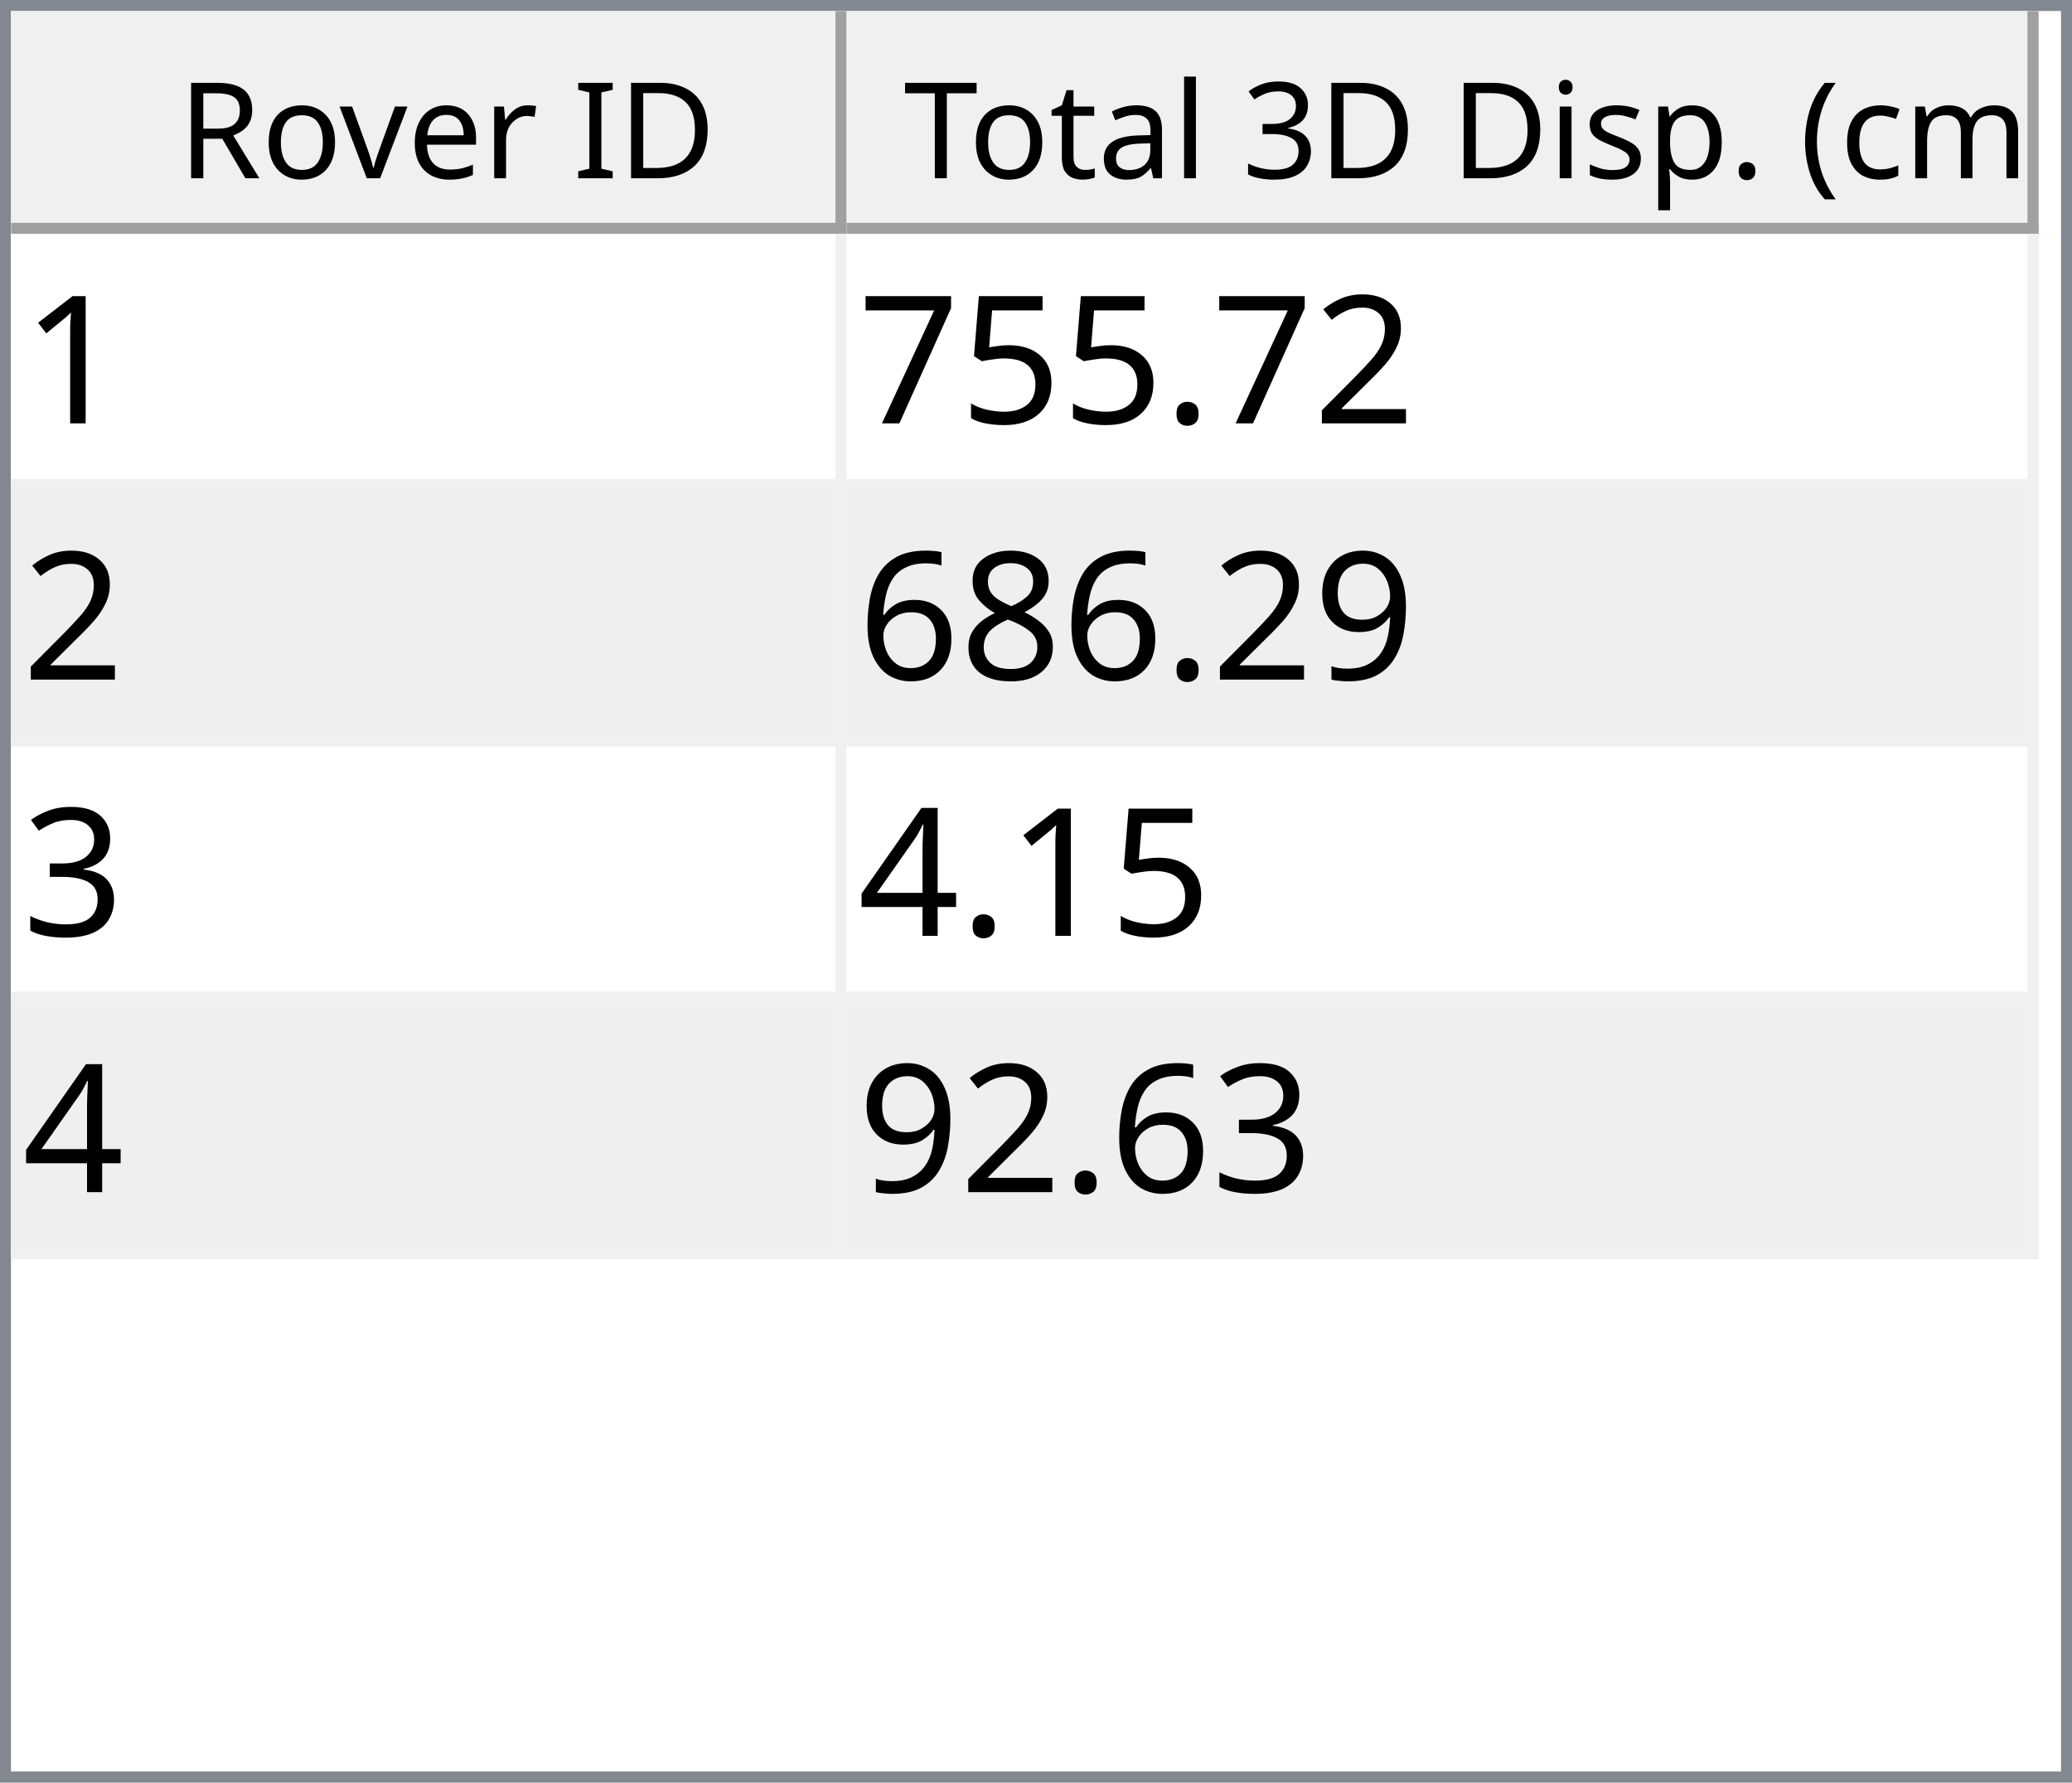
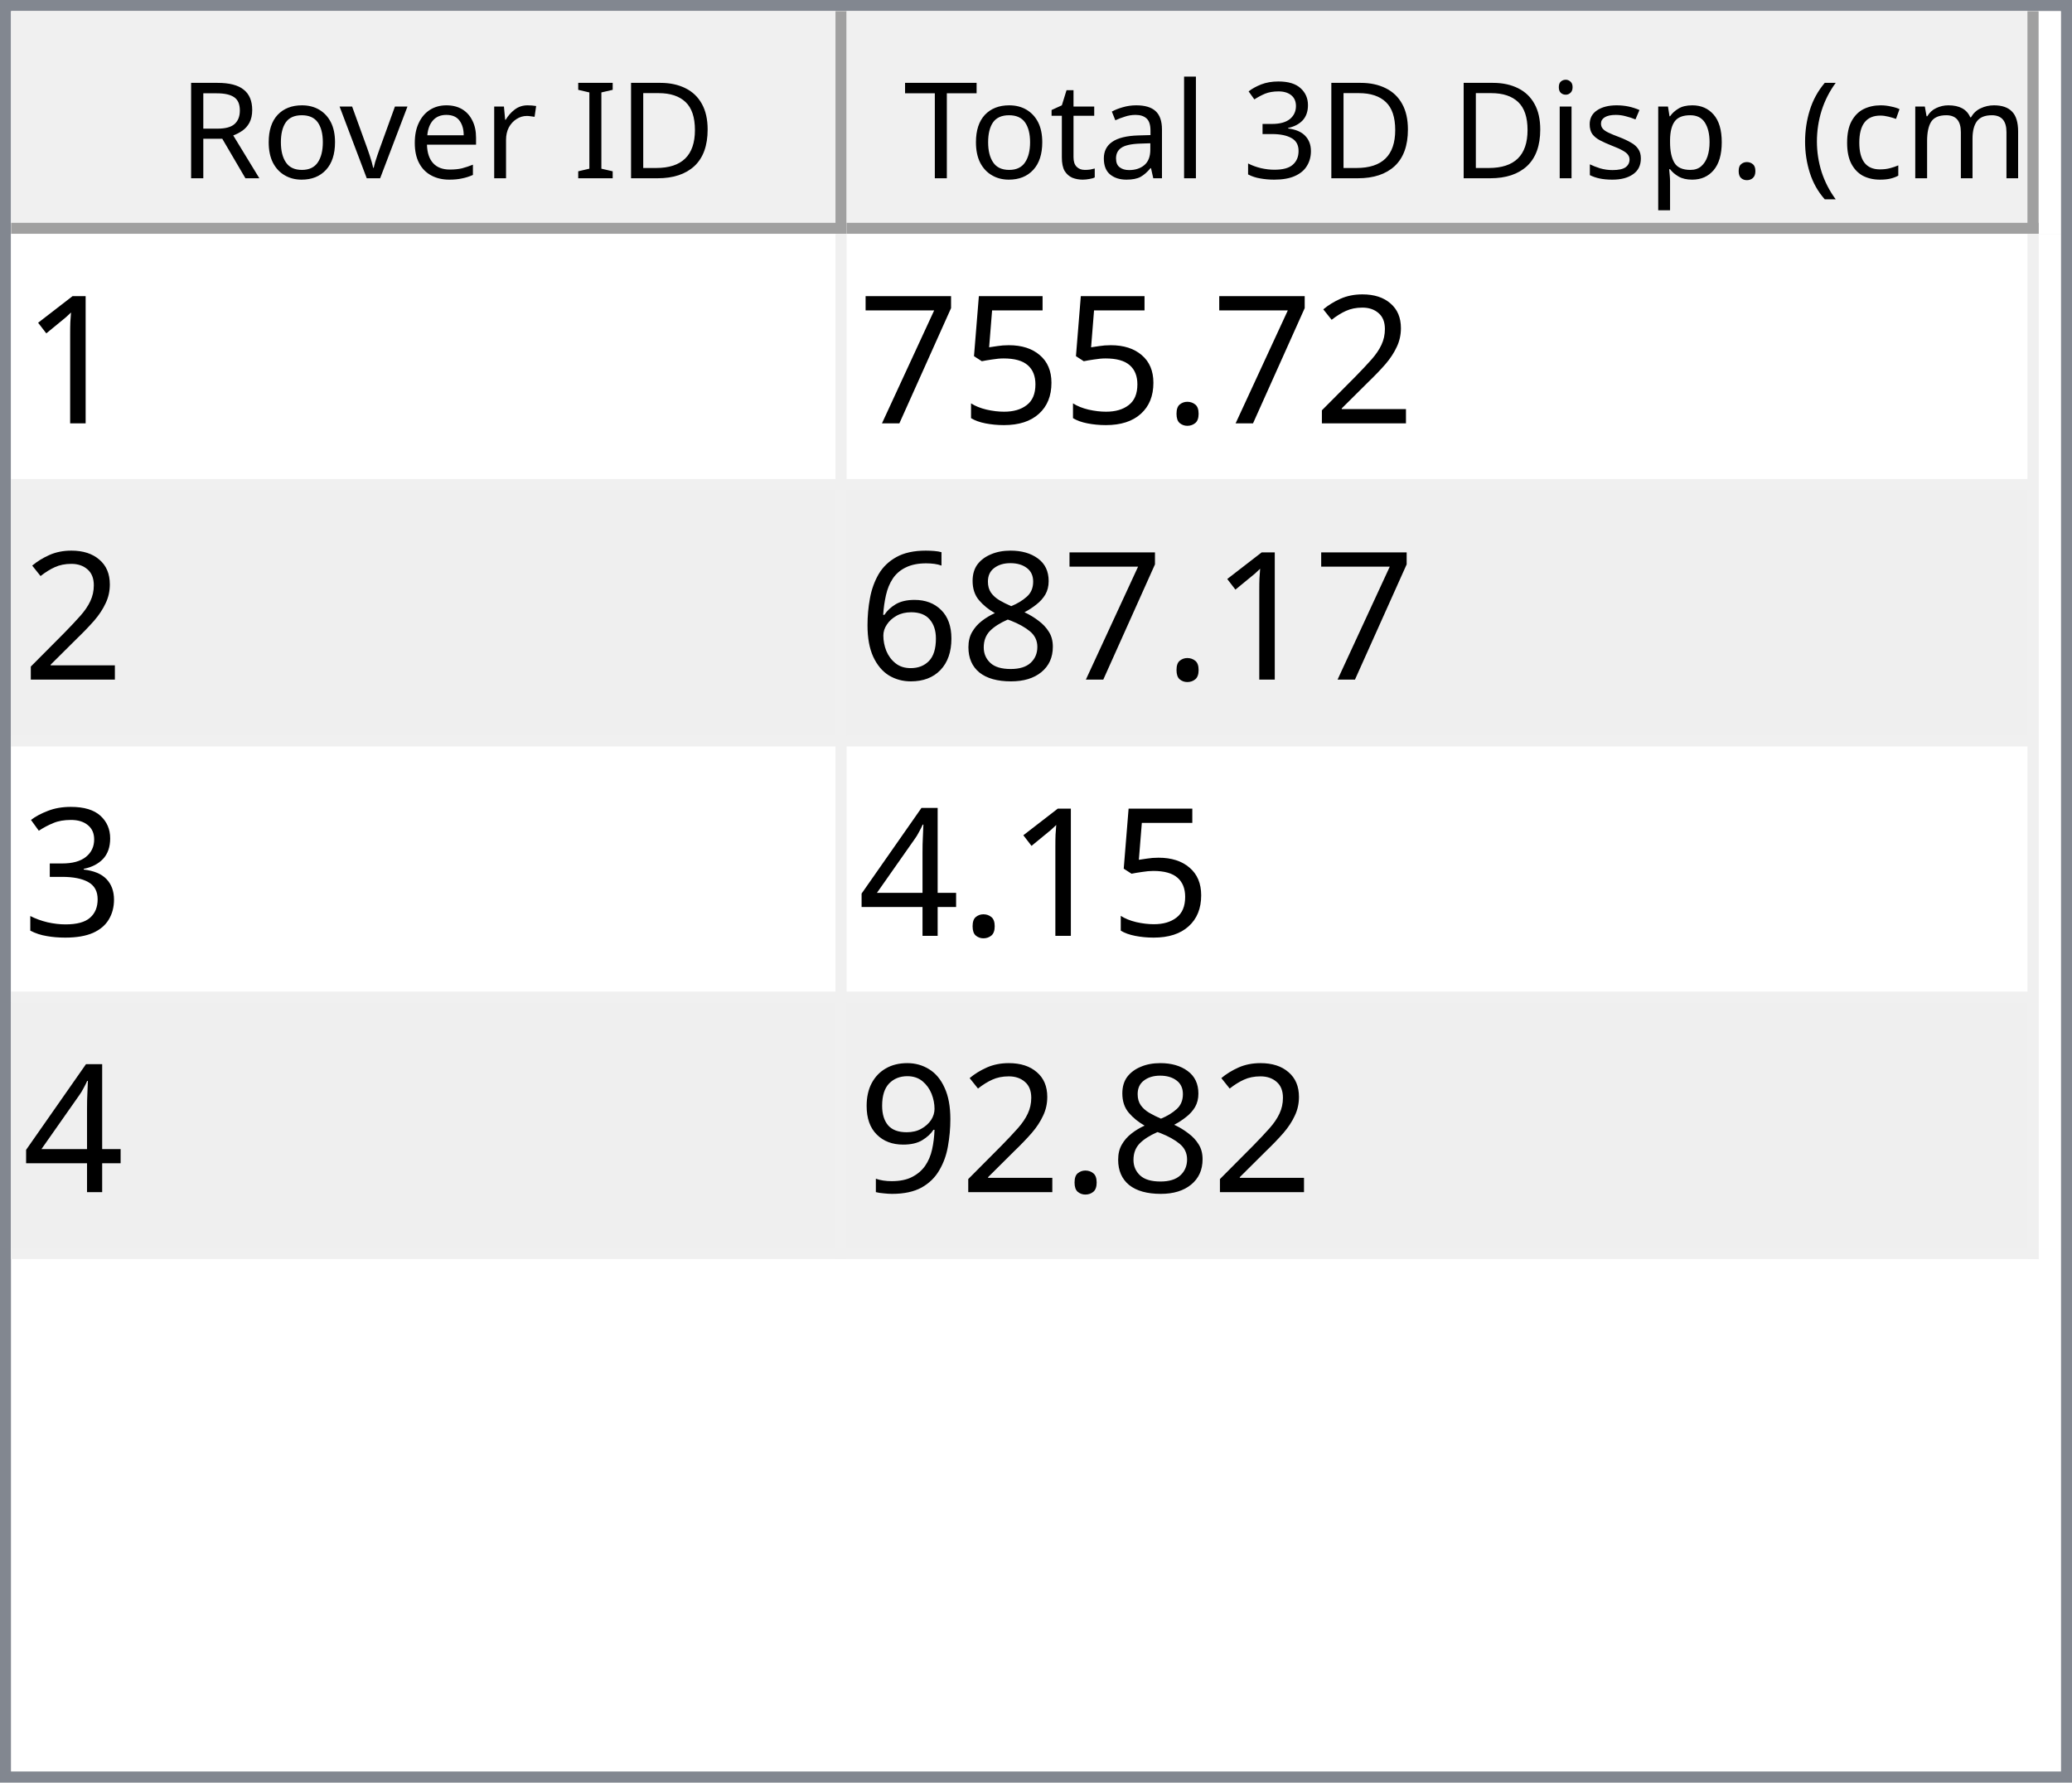
<svg xmlns="http://www.w3.org/2000/svg" style="fill-opacity:1; color-rendering:auto; color-interpolation:auto; text-rendering:auto; stroke:black; stroke-linecap:square; stroke-miterlimit:10; shape-rendering:auto; stroke-opacity:1; fill:black; stroke-dasharray:none; font-weight:normal; stroke-width:1; font-family:'Dialog'; font-style:normal; stroke-linejoin:miter; font-size:12px; stroke-dashoffset:0; image-rendering:auto;" width="186" height="160">
  <defs id="genericDefs" />
  <g>
    <defs id="defs1">
      <clipPath clipPathUnits="userSpaceOnUse" id="clipPath1">
        <path d="M0 0 L186 0 L186 160 L0 160 L0 0 Z" />
      </clipPath>
      <clipPath clipPathUnits="userSpaceOnUse" id="clipPath2">
        <path d="M0 0 L0 160 L186 160 L186 0 Z" />
      </clipPath>
      <clipPath clipPathUnits="userSpaceOnUse" id="clipPath3">
        <path d="M0 0 L0 20 L184 20 L184 0 Z" />
      </clipPath>
      <clipPath clipPathUnits="userSpaceOnUse" id="clipPath4">
        <path d="M0 0 L0 20 L75 20 L75 0 Z" />
      </clipPath>
      <clipPath clipPathUnits="userSpaceOnUse" id="clipPath5">
        <path d="M1 1 L1 19 L74 19 L74 1 Z" />
      </clipPath>
      <clipPath clipPathUnits="userSpaceOnUse" id="clipPath6">
        <path d="M0 0 L0 18 L73 18 L73 0 Z" />
      </clipPath>
      <clipPath clipPathUnits="userSpaceOnUse" id="clipPath7">
        <path d="M-0.5 -0.5 L-0.5 19.5 L74.5 19.5 L74.5 -0.5 Z" />
      </clipPath>
      <clipPath clipPathUnits="userSpaceOnUse" id="clipPath8">
        <path d="M0 0 L0 20 L107 20 L107 0 Z" />
      </clipPath>
      <clipPath clipPathUnits="userSpaceOnUse" id="clipPath9">
        <path d="M1 1 L1 19 L106 19 L106 1 Z" />
      </clipPath>
      <clipPath clipPathUnits="userSpaceOnUse" id="clipPath10">
        <path d="M0 0 L0 18 L105 18 L105 0 Z" />
      </clipPath>
      <clipPath clipPathUnits="userSpaceOnUse" id="clipPath11">
        <path d="M-0.5 -0.5 L-0.5 19.5 L106.5 19.5 L106.5 -0.5 Z" />
      </clipPath>
      <clipPath clipPathUnits="userSpaceOnUse" id="clipPath12">
        <path d="M0 0 L0 138 L184 138 L184 0 Z" />
      </clipPath>
      <clipPath clipPathUnits="userSpaceOnUse" id="clipPath13">
        <path d="M0 0 L0 92 L182 92 L182 0 Z" />
      </clipPath>
      <clipPath clipPathUnits="userSpaceOnUse" id="clipPath14">
        <path d="M-0.5 -0.5 L-0.5 91.5 L181.5 91.5 L181.5 -0.5 Z" />
      </clipPath>
      <clipPath clipPathUnits="userSpaceOnUse" id="clipPath15">
        <path d="M0 0 L0 22 L74 22 L74 0 Z" />
      </clipPath>
      <clipPath clipPathUnits="userSpaceOnUse" id="clipPath16">
        <path d="M0 0 L0 22 L106 22 L106 0 Z" />
      </clipPath>
      <font horiz-adv-x="64.551" id="font1">
        <font-face ascent="107.91" descent="25.098" units-per-em="100" style="font-style:normal; font-family:Segoe UI; font-weight:normal;" />
        <missing-glyph horiz-adv-x="64.551" d="M8.109 0 L8.109 68.266 L56.453 68.266 L56.453 0 L8.109 0 ZM15.328 7.234 L49.219 7.234 L49.219 61.031 L15.328 61.031 L15.328 7.234 Z" />
        <glyph unicode="D" horiz-adv-x="70.117" d="M9.188 0 L9.188 70.016 L28.516 70.016 Q65.531 70.016 65.531 35.891 Q65.531 19.672 55.25 9.836 Q44.969 0 27.734 0 L9.188 0 ZM17.391 62.594 L17.391 7.422 L27.828 7.422 Q41.609 7.422 49.273 14.797 Q56.938 22.172 56.938 35.688 Q56.938 62.594 28.328 62.594 L17.391 62.594 Z" />
        <glyph unicode="I" horiz-adv-x="26.611" d="M17.391 0 L9.188 0 L9.188 70.016 L17.391 70.016 L17.391 0 Z" />
        <glyph unicode=" " horiz-adv-x="27.393" d="" />
        <glyph unicode="r" horiz-adv-x="34.766" d="M34.188 41.891 Q32.078 43.5 28.125 43.5 Q23 43.5 19.555 38.672 Q16.109 33.844 16.109 25.484 L16.109 0 L8.109 0 L8.109 50 L16.109 50 L16.109 39.703 L16.312 39.703 Q18.016 44.969 21.531 47.922 Q25.047 50.875 29.391 50.875 Q32.516 50.875 34.188 50.203 L34.188 41.891 Z" />
        <glyph unicode="e" horiz-adv-x="52.295" d="M48.297 23 L12.984 23 Q13.188 14.656 17.484 10.109 Q21.781 5.562 29.297 5.562 Q37.75 5.562 44.828 11.141 L44.828 3.609 Q38.234 -1.172 27.391 -1.172 Q16.797 -1.172 10.742 5.641 Q4.688 12.453 4.688 24.812 Q4.688 36.469 11.305 43.82 Q17.922 51.172 27.734 51.172 Q37.547 51.172 42.922 44.828 Q48.297 38.484 48.297 27.203 L48.297 23 ZM40.094 29.781 Q40.047 36.719 36.75 40.578 Q33.453 44.438 27.594 44.438 Q21.922 44.438 17.969 40.383 Q14.016 36.328 13.094 29.781 L40.094 29.781 Z" />
        <glyph unicode="v" horiz-adv-x="47.9" d="M47.406 50 L27.484 0 L19.625 0 L0.688 50 L9.469 50 L22.172 13.672 Q23.578 9.672 23.922 6.688 L24.125 6.688 Q24.609 10.453 25.688 13.484 L38.969 50 L47.406 50 Z" />
        <glyph unicode="o" horiz-adv-x="58.594" d="M29 -1.172 Q17.922 -1.172 11.305 5.836 Q4.688 12.844 4.688 24.422 Q4.688 37.016 11.57 44.094 Q18.453 51.172 30.172 51.172 Q41.359 51.172 47.633 44.289 Q53.906 37.406 53.906 25.203 Q53.906 13.234 47.141 6.031 Q40.375 -1.172 29 -1.172 ZM29.594 44.438 Q21.875 44.438 17.383 39.188 Q12.891 33.938 12.891 24.703 Q12.891 15.828 17.43 10.695 Q21.969 5.562 29.594 5.562 Q37.359 5.562 41.531 10.594 Q45.703 15.625 45.703 24.906 Q45.703 34.281 41.531 39.359 Q37.359 44.438 29.594 44.438 Z" />
        <glyph unicode="R" horiz-adv-x="59.814" d="M59.375 0 L49.609 0 L37.891 19.625 Q36.281 22.359 34.766 24.289 Q33.25 26.219 31.664 27.438 Q30.078 28.656 28.25 29.219 Q26.422 29.781 24.125 29.781 L17.391 29.781 L17.391 0 L9.188 0 L9.188 70.016 L30.078 70.016 Q34.672 70.016 38.555 68.867 Q42.438 67.719 45.289 65.375 Q48.141 63.031 49.758 59.547 Q51.375 56.062 51.375 51.375 Q51.375 47.703 50.273 44.656 Q49.172 41.609 47.148 39.211 Q45.125 36.812 42.266 35.133 Q39.406 33.453 35.844 32.516 L35.844 32.328 Q37.594 31.547 38.891 30.547 Q40.188 29.547 41.359 28.18 Q42.531 26.812 43.68 25.078 Q44.828 23.344 46.234 21.047 L59.375 0 ZM17.391 62.594 L17.391 37.203 L28.516 37.203 Q31.594 37.203 34.203 38.133 Q36.812 39.062 38.719 40.797 Q40.625 42.531 41.703 45.047 Q42.781 47.562 42.781 50.688 Q42.781 56.297 39.141 59.445 Q35.5 62.594 28.609 62.594 L17.391 62.594 Z" />
        <glyph unicode=")" horiz-adv-x="30.176" d="M8.297 -15.922 L1.172 -15.922 Q16.406 2.344 16.406 26.812 Q16.406 51.469 1.078 70.016 L8.297 70.016 Q23.531 52.156 23.531 26.703 Q23.531 1.375 8.297 -15.922 Z" />
        <glyph unicode="m" horiz-adv-x="86.133" d="M79.109 0 L71.094 0 L71.094 28.719 Q71.094 37.016 68.531 40.727 Q65.969 44.438 59.906 44.438 Q54.781 44.438 51.195 39.75 Q47.609 35.062 47.609 28.516 L47.609 0 L39.594 0 L39.594 29.688 Q39.594 44.438 28.219 44.438 Q22.953 44.438 19.531 40.016 Q16.109 35.594 16.109 28.516 L16.109 0 L8.109 0 L8.109 50 L16.109 50 L16.109 42.094 L16.312 42.094 Q21.625 51.172 31.844 51.172 Q36.969 51.172 40.773 48.312 Q44.578 45.453 46 40.828 Q51.562 51.172 62.594 51.172 Q79.109 51.172 79.109 30.812 L79.109 0 Z" />
        <glyph unicode="c" horiz-adv-x="46.191" d="M42.188 2.297 Q36.422 -1.172 28.516 -1.172 Q17.828 -1.172 11.258 5.789 Q4.688 12.75 4.688 23.828 Q4.688 36.188 11.766 43.68 Q18.844 51.172 30.672 51.172 Q37.25 51.172 42.281 48.734 L42.281 40.531 Q36.719 44.438 30.375 44.438 Q22.703 44.438 17.797 38.945 Q12.891 33.453 12.891 24.516 Q12.891 15.719 17.508 10.641 Q22.125 5.562 29.891 5.562 Q36.422 5.562 42.188 9.906 L42.188 2.297 Z" />
        <glyph unicode="(" horiz-adv-x="30.176" d="M29.109 -15.922 L21.969 -15.922 Q6.844 1.375 6.844 26.703 Q6.844 52.156 21.969 70.016 L29.203 70.016 Q13.875 51.469 13.875 26.812 Q13.875 2.344 29.109 -15.922 Z" />
        <glyph unicode="." horiz-adv-x="21.68" d="M10.891 -1.078 Q8.641 -1.078 7.055 0.539 Q5.469 2.156 5.469 4.391 Q5.469 6.641 7.055 8.273 Q8.641 9.906 10.891 9.906 Q13.188 9.906 14.797 8.273 Q16.406 6.641 16.406 4.391 Q16.406 2.156 14.797 0.539 Q13.188 -1.078 10.891 -1.078 Z" />
        <glyph unicode="p" horiz-adv-x="58.789" d="M16.312 7.234 L16.109 7.234 L16.109 -23 L8.109 -23 L8.109 50 L16.109 50 L16.109 41.219 L16.312 41.219 Q22.219 51.172 33.594 51.172 Q43.266 51.172 48.688 44.461 Q54.109 37.75 54.109 26.469 Q54.109 13.922 48 6.375 Q41.891 -1.172 31.297 -1.172 Q21.578 -1.172 16.312 7.234 ZM16.109 27.391 L16.109 20.406 Q16.109 14.203 20.141 9.883 Q24.172 5.562 30.375 5.562 Q37.641 5.562 41.773 11.133 Q45.906 16.703 45.906 26.609 Q45.906 34.969 42.047 39.703 Q38.188 44.438 31.594 44.438 Q24.609 44.438 20.359 39.578 Q16.109 34.719 16.109 27.391 Z" />
        <glyph unicode="s" horiz-adv-x="42.432" d="M5.078 1.812 L5.078 10.406 Q11.625 5.562 19.484 5.562 Q30.031 5.562 30.031 12.594 Q30.031 14.594 29.125 15.992 Q28.219 17.391 26.68 18.461 Q25.141 19.531 23.07 20.383 Q21 21.234 18.609 22.172 Q15.281 23.484 12.766 24.828 Q10.25 26.172 8.57 27.859 Q6.891 29.547 6.031 31.695 Q5.172 33.844 5.172 36.719 Q5.172 40.234 6.789 42.945 Q8.406 45.656 11.086 47.484 Q13.766 49.312 17.211 50.242 Q20.656 51.172 24.312 51.172 Q30.812 51.172 35.938 48.922 L35.938 40.828 Q30.422 44.438 23.25 44.438 Q21 44.438 19.195 43.922 Q17.391 43.406 16.094 42.477 Q14.797 41.547 14.086 40.258 Q13.375 38.969 13.375 37.406 Q13.375 35.453 14.086 34.133 Q14.797 32.812 16.164 31.789 Q17.531 30.766 19.484 29.938 Q21.438 29.109 23.922 28.125 Q27.25 26.859 29.883 25.516 Q32.516 24.172 34.375 22.484 Q36.234 20.797 37.234 18.602 Q38.234 16.406 38.234 13.375 Q38.234 9.672 36.602 6.938 Q34.969 4.203 32.234 2.398 Q29.5 0.594 25.93 -0.289 Q22.359 -1.172 18.453 -1.172 Q10.75 -1.172 5.078 1.812 Z" />
        <glyph unicode="i" horiz-adv-x="24.219" d="M12.203 62.703 Q10.062 62.703 8.547 64.164 Q7.031 65.625 7.031 67.875 Q7.031 70.125 8.547 71.609 Q10.062 73.094 12.203 73.094 Q14.406 73.094 15.945 71.609 Q17.484 70.125 17.484 67.875 Q17.484 65.719 15.945 64.211 Q14.406 62.703 12.203 62.703 ZM16.109 0 L8.109 0 L8.109 50 L16.109 50 L16.109 0 Z" />
        <glyph unicode="3" horiz-adv-x="53.906" d="M46.531 19.828 Q46.531 15.094 44.75 11.211 Q42.969 7.328 39.719 4.57 Q36.469 1.812 31.93 0.297 Q27.391 -1.219 21.922 -1.219 Q11.922 -1.219 6 2.594 L6 11.188 Q13.094 5.609 22.219 5.609 Q25.875 5.609 28.828 6.539 Q31.781 7.469 33.906 9.227 Q36.031 10.984 37.18 13.477 Q38.328 15.969 38.328 19.094 Q38.328 32.812 18.797 32.812 L12.984 32.812 L12.984 39.594 L18.5 39.594 Q35.797 39.594 35.797 52.484 Q35.797 64.406 22.609 64.406 Q15.188 64.406 8.688 59.422 L8.688 67.188 Q15.375 71.188 24.609 71.188 Q29 71.188 32.57 69.969 Q36.141 68.75 38.68 66.555 Q41.219 64.359 42.609 61.281 Q44 58.203 44 54.5 Q44 40.672 30.031 36.719 L30.031 36.531 Q33.594 36.141 36.625 34.797 Q39.656 33.453 41.852 31.305 Q44.047 29.156 45.289 26.25 Q46.531 23.344 46.531 19.828 Z" />
        <glyph unicode="l" horiz-adv-x="24.219" d="M16.109 0 L8.109 0 L8.109 74.031 L16.109 74.031 L16.109 0 Z" />
        <glyph unicode="a" horiz-adv-x="50.879" d="M43.891 0 L35.891 0 L35.891 7.812 L35.688 7.812 Q30.469 -1.172 20.312 -1.172 Q12.844 -1.172 8.617 2.781 Q4.391 6.734 4.391 13.281 Q4.391 27.297 20.906 29.594 L35.891 31.688 Q35.891 44.438 25.594 44.438 Q16.547 44.438 9.281 38.281 L9.281 46.484 Q16.656 51.172 26.266 51.172 Q43.891 51.172 43.891 32.516 L43.891 0 ZM35.891 25.297 L23.828 23.641 Q18.266 22.859 15.43 20.875 Q12.594 18.891 12.594 13.875 Q12.594 10.203 15.211 7.883 Q17.828 5.562 22.172 5.562 Q28.125 5.562 32.008 9.742 Q35.891 13.922 35.891 20.312 L35.891 25.297 Z" />
        <glyph unicode="t" horiz-adv-x="33.887" d="M31.297 0.484 Q28.469 -1.078 23.828 -1.078 Q10.688 -1.078 10.688 13.578 L10.688 43.172 L2.094 43.172 L2.094 50 L10.688 50 L10.688 62.203 L18.703 64.797 L18.703 50 L31.297 50 L31.297 43.172 L18.703 43.172 L18.703 14.984 Q18.703 9.969 20.414 7.82 Q22.125 5.672 26.078 5.672 Q29.109 5.672 31.297 7.328 L31.297 0.484 Z" />
        <glyph unicode="T" horiz-adv-x="52.393" d="M50.594 62.594 L30.375 62.594 L30.375 0 L22.172 0 L22.172 62.594 L2 62.594 L2 70.016 L50.594 70.016 L50.594 62.594 Z" />
      </font>
      <font horiz-adv-x="75.0" id="font2">
        <font-face ascent="100.537" descent="21.973" units-per-em="100" style="font-style:normal; font-family:sans-serif; font-weight:normal;" />
        <missing-glyph horiz-adv-x="75.0" d="M12.5 0 L12.5 62.5 L62.5 62.5 L62.5 0 L12.5 0 ZM14.062 1.562 L60.938 1.562 L60.938 60.938 L14.062 60.938 L14.062 1.562 Z" />
        <glyph unicode="1" horiz-adv-x="55.615" d="M37.25 0 L28.469 0 L28.469 56 Q25.297 52.984 20.141 49.953 Q14.984 46.922 10.891 45.406 L10.891 53.906 Q18.266 57.375 23.781 62.305 Q29.297 67.234 31.594 71.875 L37.25 71.875 L37.25 0 Z" />
        <glyph unicode="2" horiz-adv-x="55.615" d="M50.344 8.453 L50.344 0 L3.031 0 Q2.938 3.172 4.047 6.109 Q5.859 10.938 9.836 15.625 Q13.812 20.312 21.344 26.469 Q33.016 36.031 37.117 41.625 Q41.219 47.219 41.219 52.203 Q41.219 57.422 37.477 61.008 Q33.734 64.594 27.734 64.594 Q21.391 64.594 17.578 60.789 Q13.766 56.984 13.719 50.25 L4.688 51.172 Q5.609 61.281 11.664 66.578 Q17.719 71.875 27.938 71.875 Q38.234 71.875 44.242 66.164 Q50.25 60.453 50.25 52 Q50.25 47.703 48.492 43.555 Q46.734 39.406 42.656 34.812 Q38.578 30.219 29.109 22.219 Q21.188 15.578 18.945 13.211 Q16.703 10.844 15.234 8.453 L50.344 8.453 Z" />
        <glyph unicode="." horiz-adv-x="27.783" d="M9.078 0 L9.078 10.016 L19.094 10.016 L19.094 0 L9.078 0 Z" />
        <glyph unicode="5" horiz-adv-x="55.615" d="M4.156 18.75 L13.375 19.531 Q14.406 12.797 18.141 9.398 Q21.875 6 27.156 6 Q33.5 6 37.891 10.789 Q42.281 15.578 42.281 23.484 Q42.281 31 38.062 35.352 Q33.844 39.703 27 39.703 Q22.75 39.703 19.336 37.773 Q15.922 35.844 13.969 32.766 L5.719 33.844 L12.641 70.609 L48.25 70.609 L48.25 62.203 L19.672 62.203 L15.828 42.969 Q22.266 47.469 29.344 47.469 Q38.719 47.469 45.164 40.969 Q51.609 34.469 51.609 24.266 Q51.609 14.547 45.953 7.469 Q39.062 -1.219 27.156 -1.219 Q17.391 -1.219 11.211 4.25 Q5.031 9.719 4.156 18.75 Z" />
        <glyph unicode="7" horiz-adv-x="55.615" d="M4.734 62.203 L4.734 70.656 L51.078 70.656 L51.078 63.812 Q44.234 56.547 37.523 44.484 Q30.812 32.422 27.156 19.672 Q24.516 10.688 23.781 0 L14.75 0 Q14.891 8.453 18.062 20.414 Q21.234 32.375 27.172 43.484 Q33.109 54.594 39.797 62.203 L4.734 62.203 Z" />
-         <glyph unicode="9" horiz-adv-x="55.615" d="M5.469 16.547 L13.922 17.328 Q14.984 11.375 18.016 8.688 Q21.047 6 25.781 6 Q29.828 6 32.883 7.859 Q35.938 9.719 37.891 12.82 Q39.844 15.922 41.164 21.195 Q42.484 26.469 42.484 31.938 Q42.484 32.516 42.438 33.688 Q39.797 29.5 35.234 26.883 Q30.672 24.266 25.344 24.266 Q16.453 24.266 10.305 30.711 Q4.156 37.156 4.156 47.703 Q4.156 58.594 10.578 65.234 Q17 71.875 26.656 71.875 Q33.641 71.875 39.43 68.117 Q45.219 64.359 48.219 57.398 Q51.219 50.438 51.219 37.25 Q51.219 23.531 48.242 15.406 Q45.266 7.281 39.383 3.031 Q33.5 -1.219 25.594 -1.219 Q17.188 -1.219 11.867 3.445 Q6.547 8.109 5.469 16.547 ZM41.453 48.141 Q41.453 55.719 37.43 60.156 Q33.406 64.594 27.734 64.594 Q21.875 64.594 17.531 59.812 Q13.188 55.031 13.188 47.406 Q13.188 40.578 17.312 36.305 Q21.438 32.031 27.484 32.031 Q33.594 32.031 37.523 36.305 Q41.453 40.578 41.453 48.141 Z" />
        <glyph unicode="8" horiz-adv-x="55.615" d="M17.672 38.812 Q12.203 40.828 9.57 44.539 Q6.938 48.25 6.938 53.422 Q6.938 61.234 12.555 66.555 Q18.172 71.875 27.484 71.875 Q36.859 71.875 42.578 66.43 Q48.297 60.984 48.297 53.172 Q48.297 48.188 45.68 44.508 Q43.062 40.828 37.75 38.812 Q44.344 36.672 47.781 31.883 Q51.219 27.094 51.219 20.453 Q51.219 11.281 44.727 5.031 Q38.234 -1.219 27.641 -1.219 Q17.047 -1.219 10.547 5.055 Q4.047 11.328 4.047 20.703 Q4.047 27.688 7.594 32.398 Q11.141 37.109 17.672 38.812 ZM15.922 53.719 Q15.922 48.641 19.195 45.414 Q22.469 42.188 27.688 42.188 Q32.766 42.188 36.016 45.383 Q39.266 48.578 39.266 53.219 Q39.266 58.062 35.914 61.359 Q32.562 64.656 27.594 64.656 Q22.562 64.656 19.242 61.43 Q15.922 58.203 15.922 53.719 ZM13.094 20.656 Q13.094 16.891 14.875 13.375 Q16.656 9.859 20.172 7.93 Q23.688 6 27.734 6 Q34.031 6 38.133 10.055 Q42.234 14.109 42.234 20.359 Q42.234 26.703 38.016 30.859 Q33.797 35.016 27.438 35.016 Q21.234 35.016 17.164 30.914 Q13.094 26.812 13.094 20.656 Z" />
        <glyph unicode="6" horiz-adv-x="55.615" d="M49.75 54.047 L41.016 53.375 Q39.844 58.547 37.703 60.891 Q34.125 64.656 28.906 64.656 Q24.703 64.656 21.531 62.312 Q17.391 59.281 14.992 53.469 Q12.594 47.656 12.5 36.922 Q15.672 41.75 20.266 44.094 Q24.859 46.438 29.891 46.438 Q38.672 46.438 44.852 39.969 Q51.031 33.5 51.031 23.25 Q51.031 16.5 48.125 10.719 Q45.219 4.938 40.141 1.859 Q35.062 -1.219 28.609 -1.219 Q17.625 -1.219 10.695 6.859 Q3.766 14.938 3.766 33.5 Q3.766 54.25 11.422 63.672 Q18.109 71.875 29.438 71.875 Q37.891 71.875 43.289 67.141 Q48.688 62.406 49.75 54.047 ZM13.875 23.188 Q13.875 18.656 15.797 14.508 Q17.719 10.359 21.188 8.18 Q24.656 6 28.469 6 Q34.031 6 38.039 10.492 Q42.047 14.984 42.047 22.703 Q42.047 30.125 38.086 34.398 Q34.125 38.672 28.125 38.672 Q22.172 38.672 18.023 34.398 Q13.875 30.125 13.875 23.188 Z" />
        <glyph unicode="3" horiz-adv-x="55.615" d="M4.203 18.891 L12.984 20.062 Q14.5 12.594 18.141 9.297 Q21.781 6 27 6 Q33.203 6 37.477 10.297 Q41.75 14.594 41.75 20.953 Q41.75 27 37.797 30.93 Q33.844 34.859 27.734 34.859 Q25.25 34.859 21.531 33.891 L22.516 41.609 Q23.391 41.5 23.922 41.5 Q29.547 41.5 34.039 44.43 Q38.531 47.359 38.531 53.469 Q38.531 58.297 35.258 61.477 Q31.984 64.656 26.812 64.656 Q21.688 64.656 18.266 61.43 Q14.844 58.203 13.875 51.766 L5.078 53.328 Q6.688 62.156 12.398 67.016 Q18.109 71.875 26.609 71.875 Q32.469 71.875 37.398 69.359 Q42.328 66.844 44.945 62.5 Q47.562 58.156 47.562 53.266 Q47.562 48.641 45.07 44.828 Q42.578 41.016 37.703 38.766 Q44.047 37.312 47.562 32.695 Q51.078 28.078 51.078 21.141 Q51.078 11.766 44.242 5.25 Q37.406 -1.266 26.953 -1.266 Q17.531 -1.266 11.305 4.352 Q5.078 9.969 4.203 18.891 Z" />
        <glyph unicode="4" horiz-adv-x="55.615" d="M32.328 0 L32.328 17.141 L1.266 17.141 L1.266 25.203 L33.938 71.578 L41.109 71.578 L41.109 25.203 L50.781 25.203 L50.781 17.141 L41.109 17.141 L41.109 0 L32.328 0 ZM32.328 25.203 L32.328 57.469 L9.906 25.203 L32.328 25.203 Z" />
+         <glyph unicode="9" horiz-adv-x="55.615" d="M5.469 16.547 L13.922 17.328 Q14.984 11.375 18.016 8.688 Q21.047 6 25.781 6 Q29.828 6 32.883 7.859 Q35.938 9.719 37.891 12.82 Q39.844 15.922 41.164 21.195 Q42.484 26.469 42.484 31.938 Q42.484 32.516 42.438 33.688 Q39.797 29.5 35.234 26.883 Q30.672 24.266 25.344 24.266 Q16.453 24.266 10.305 30.711 Q4.156 37.156 4.156 47.703 Q4.156 58.594 10.578 65.234 Q17 71.875 26.656 71.875 Q33.641 71.875 39.43 68.117 Q45.219 64.359 48.219 57.398 Q51.219 50.438 51.219 37.25 Q51.219 23.531 48.242 15.406 Q45.266 7.281 39.383 3.031 Q33.5 -1.219 25.594 -1.219 Q17.188 -1.219 11.867 3.445 Q6.547 8.109 5.469 16.547 ZM41.453 48.141 Q41.453 55.719 37.43 60.156 Q33.406 64.594 27.734 64.594 Q21.875 64.594 17.531 59.812 Q13.188 55.031 13.188 47.406 Q13.188 40.578 17.312 36.305 Q21.438 32.031 27.484 32.031 Q33.594 32.031 37.523 36.305 Q41.453 40.578 41.453 48.141 Z" />
      </font>
    </defs>
    <g style="fill:white; stroke:white;">
      <rect x="0" y="0" width="186" style="clip-path:url(#clipPath1); stroke:none;" height="160" />
    </g>
    <g style="fill:white; text-rendering:optimizeSpeed; color-rendering:optimizeSpeed; image-rendering:optimizeSpeed; shape-rendering:crispEdges; stroke:white; color-interpolation:sRGB;">
      <rect x="0" width="186" height="160" y="0" style="stroke:none;" />
      <path style="stroke:none;" d="M0 160 L186 160 L186 0 L0 0 Z" />
    </g>
    <g style="fill:rgb(240,240,240); font-family:'Segoe UI'; stroke:rgb(240,240,240);">
      <rect x="0" y="0" width="186" style="clip-path:url(#clipPath2); stroke:none;" height="160" />
    </g>
    <g style="fill:rgb(130,135,144); font-family:'Segoe UI'; stroke:rgb(130,135,144);">
      <path d="M0 0 L186 0 L186 160 L0 160 L0 0 ZM1 1 L185 1 L185 159 L1 159 L1 1 Z" style="fill-rule:evenodd; clip-path:url(#clipPath2); stroke:none;" />
    </g>
    <g style="fill:white; font-family:'Segoe UI'; stroke:white;" transform="translate(1,1)">
      <rect x="0" y="0" width="184" style="clip-path:url(#clipPath3); stroke:none;" height="20" />
    </g>
    <g style="fill:rgb(240,240,240); font-family:'Segoe UI'; stroke:rgb(240,240,240);" transform="translate(1,1)">
      <rect x="0" y="0" width="75" style="clip-path:url(#clipPath4); stroke:none;" height="20" />
    </g>
    <g style="font-family:'Segoe UI';" transform="translate(2,2)">
      <text x="14" xml:space="preserve" y="14" style="clip-path:url(#clipPath6); stroke:none;">Rover ID</text>
    </g>
    <g style="fill:rgb(160,160,160); font-family:'Segoe UI'; stroke:rgb(160,160,160); stroke-linejoin:bevel;" transform="translate(1.5,1.5)">
      <line x1="74" x2="74" y1="0" style="fill:none; clip-path:url(#clipPath7);" y2="19" />
    </g>
    <g style="fill:rgb(160,160,160); font-family:'Segoe UI'; stroke:rgb(160,160,160); stroke-linejoin:bevel;" transform="matrix(1,0,0,1,1,1) translate(0.5,0.5)">
      <line x1="0" x2="74" y1="19" style="fill:none; clip-path:url(#clipPath7);" y2="19" />
    </g>
    <g style="fill:rgb(240,240,240); font-family:'Segoe UI'; stroke:rgb(240,240,240);" transform="translate(76,1)">
      <rect x="0" y="0" width="107" style="clip-path:url(#clipPath8); stroke:none;" height="20" />
    </g>
    <g style="font-family:'Segoe UI';" transform="translate(77,2)">
      <text x="1" xml:space="preserve" y="14" style="clip-path:url(#clipPath10); stroke:none;"> Total 3D Disp. (cm)</text>
    </g>
    <g style="fill:rgb(160,160,160); font-family:'Segoe UI'; stroke:rgb(160,160,160); stroke-linejoin:bevel;" transform="translate(76.5,1.5)">
      <line x1="106" x2="106" y1="0" style="fill:none; clip-path:url(#clipPath11);" y2="19" />
    </g>
    <g style="fill:rgb(160,160,160); font-family:'Segoe UI'; stroke:rgb(160,160,160); stroke-linejoin:bevel;" transform="matrix(1,0,0,1,76,1) translate(0.5,0.5)">
      <line x1="0" x2="106" y1="19" style="fill:none; clip-path:url(#clipPath11);" y2="19" />
    </g>
    <g style="fill:white; font-family:'Segoe UI'; stroke:white;" transform="translate(1,21)">
      <rect x="0" y="0" width="184" style="clip-path:url(#clipPath12); stroke:none;" height="138" />
    </g>
    <g style="fill:rgb(240,240,240); font-size:16px; font-family:sans-serif; stroke:rgb(240,240,240);" transform="translate(1,21)">
      <rect x="0" y="0" width="182" style="clip-path:url(#clipPath13); stroke:none;" height="92" />
      <line transform="translate(0.5,0.5)" x1="0" x2="181" y1="22" style="clip-path:url(#clipPath14); fill:none; stroke-linejoin:bevel;" y2="22" />
    </g>
    <g transform="matrix(1,0,0,1,1,21) translate(0.5,0.5)" style="fill:rgb(240,240,240); font-size:16px; font-family:sans-serif; stroke:rgb(240,240,240); stroke-linejoin:bevel;">
      <line x1="0" x2="181" y1="45" style="fill:none; clip-path:url(#clipPath14);" y2="45" />
    </g>
    <g transform="matrix(1,0,0,1,1,21) translate(0.5,0.5)" style="fill:rgb(240,240,240); font-size:16px; font-family:sans-serif; stroke:rgb(240,240,240); stroke-linejoin:bevel;">
      <line x1="0" x2="181" y1="68" style="fill:none; clip-path:url(#clipPath14);" y2="68" />
    </g>
    <g transform="matrix(1,0,0,1,1,21) translate(0.5,0.5)" style="fill:rgb(240,240,240); font-size:16px; font-family:sans-serif; stroke:rgb(240,240,240); stroke-linejoin:bevel;">
      <line x1="0" x2="181" y1="91" style="fill:none; clip-path:url(#clipPath14);" y2="91" />
    </g>
    <g transform="matrix(1,0,0,1,1,21) translate(0.5,0.5)" style="fill:rgb(240,240,240); font-size:16px; font-family:sans-serif; stroke:rgb(240,240,240); stroke-linejoin:bevel;">
      <line x1="74" x2="74" y1="0" style="fill:none; clip-path:url(#clipPath14);" y2="91" />
    </g>
    <g transform="matrix(1,0,0,1,1,21) translate(0.5,0.5)" style="fill:rgb(240,240,240); font-size:16px; font-family:sans-serif; stroke:rgb(240,240,240); stroke-linejoin:bevel;">
      <line x1="181" x2="181" y1="0" style="fill:none; clip-path:url(#clipPath14);" y2="91" />
    </g>
    <g style="fill:white; font-size:16px; font-family:sans-serif; stroke:white;" transform="matrix(1,0,0,1,1,21)">
      <rect x="0" y="0" width="74" style="clip-path:url(#clipPath15); stroke:none;" height="22" />
      <text x="1" y="17" style="fill:black; clip-path:url(#clipPath15); stroke:none;" xml:space="preserve">1</text>
    </g>
    <g style="fill:white; font-size:16px; font-family:sans-serif; stroke:white;" transform="matrix(1,0,0,1,1,21) translate(75,0)">
      <rect x="0" y="0" width="106" style="clip-path:url(#clipPath16); stroke:none;" height="22" />
      <text x="1" y="17" style="fill:black; clip-path:url(#clipPath16); stroke:none;" xml:space="preserve">755.72</text>
    </g>
    <g style="fill:rgb(239,239,239); font-size:16px; font-family:sans-serif; stroke:rgb(239,239,239);" transform="matrix(1,0,0,1,1,21) translate(0,23)">
      <rect x="0" y="0" width="74" style="clip-path:url(#clipPath15); stroke:none;" height="22" />
      <text x="1" y="17" style="fill:black; clip-path:url(#clipPath15); stroke:none;" xml:space="preserve">2</text>
    </g>
    <g style="fill:rgb(239,239,239); font-size:16px; font-family:sans-serif; stroke:rgb(239,239,239);" transform="matrix(1,0,0,1,1,21) translate(75,23)">
      <rect x="0" y="0" width="106" style="clip-path:url(#clipPath16); stroke:none;" height="22" />
-       <text x="1" y="17" style="fill:black; clip-path:url(#clipPath16); stroke:none;" xml:space="preserve">686.29</text>
+       <text x="1" y="17" style="fill:black; clip-path:url(#clipPath16); stroke:none;" xml:space="preserve">687.17</text>
    </g>
    <g style="fill:white; font-size:16px; font-family:sans-serif; stroke:white;" transform="matrix(1,0,0,1,1,21) translate(0,46)">
      <rect x="0" y="0" width="74" style="clip-path:url(#clipPath15); stroke:none;" height="22" />
      <text x="1" y="17" style="fill:black; clip-path:url(#clipPath15); stroke:none;" xml:space="preserve">3</text>
    </g>
    <g style="fill:white; font-size:16px; font-family:sans-serif; stroke:white;" transform="matrix(1,0,0,1,1,21) translate(75,46)">
      <rect x="0" y="0" width="106" style="clip-path:url(#clipPath16); stroke:none;" height="22" />
      <text x="1" y="17" style="fill:black; clip-path:url(#clipPath16); stroke:none;" xml:space="preserve">4.15</text>
    </g>
    <g style="fill:rgb(239,239,239); font-size:16px; font-family:sans-serif; stroke:rgb(239,239,239);" transform="matrix(1,0,0,1,1,21) translate(0,69)">
      <rect x="0" y="0" width="74" style="clip-path:url(#clipPath15); stroke:none;" height="22" />
      <text x="1" y="17" style="fill:black; clip-path:url(#clipPath15); stroke:none;" xml:space="preserve">4</text>
    </g>
    <g style="fill:rgb(239,239,239); font-size:16px; font-family:sans-serif; stroke:rgb(239,239,239);" transform="matrix(1,0,0,1,1,21) translate(75,69)">
      <rect x="0" y="0" width="106" style="clip-path:url(#clipPath16); stroke:none;" height="22" />
-       <text x="1" y="17" style="fill:black; clip-path:url(#clipPath16); stroke:none;" xml:space="preserve">92.63</text>
+       <text x="1" y="17" style="fill:black; clip-path:url(#clipPath16); stroke:none;" xml:space="preserve">92.82</text>
    </g>
  </g>
</svg>
